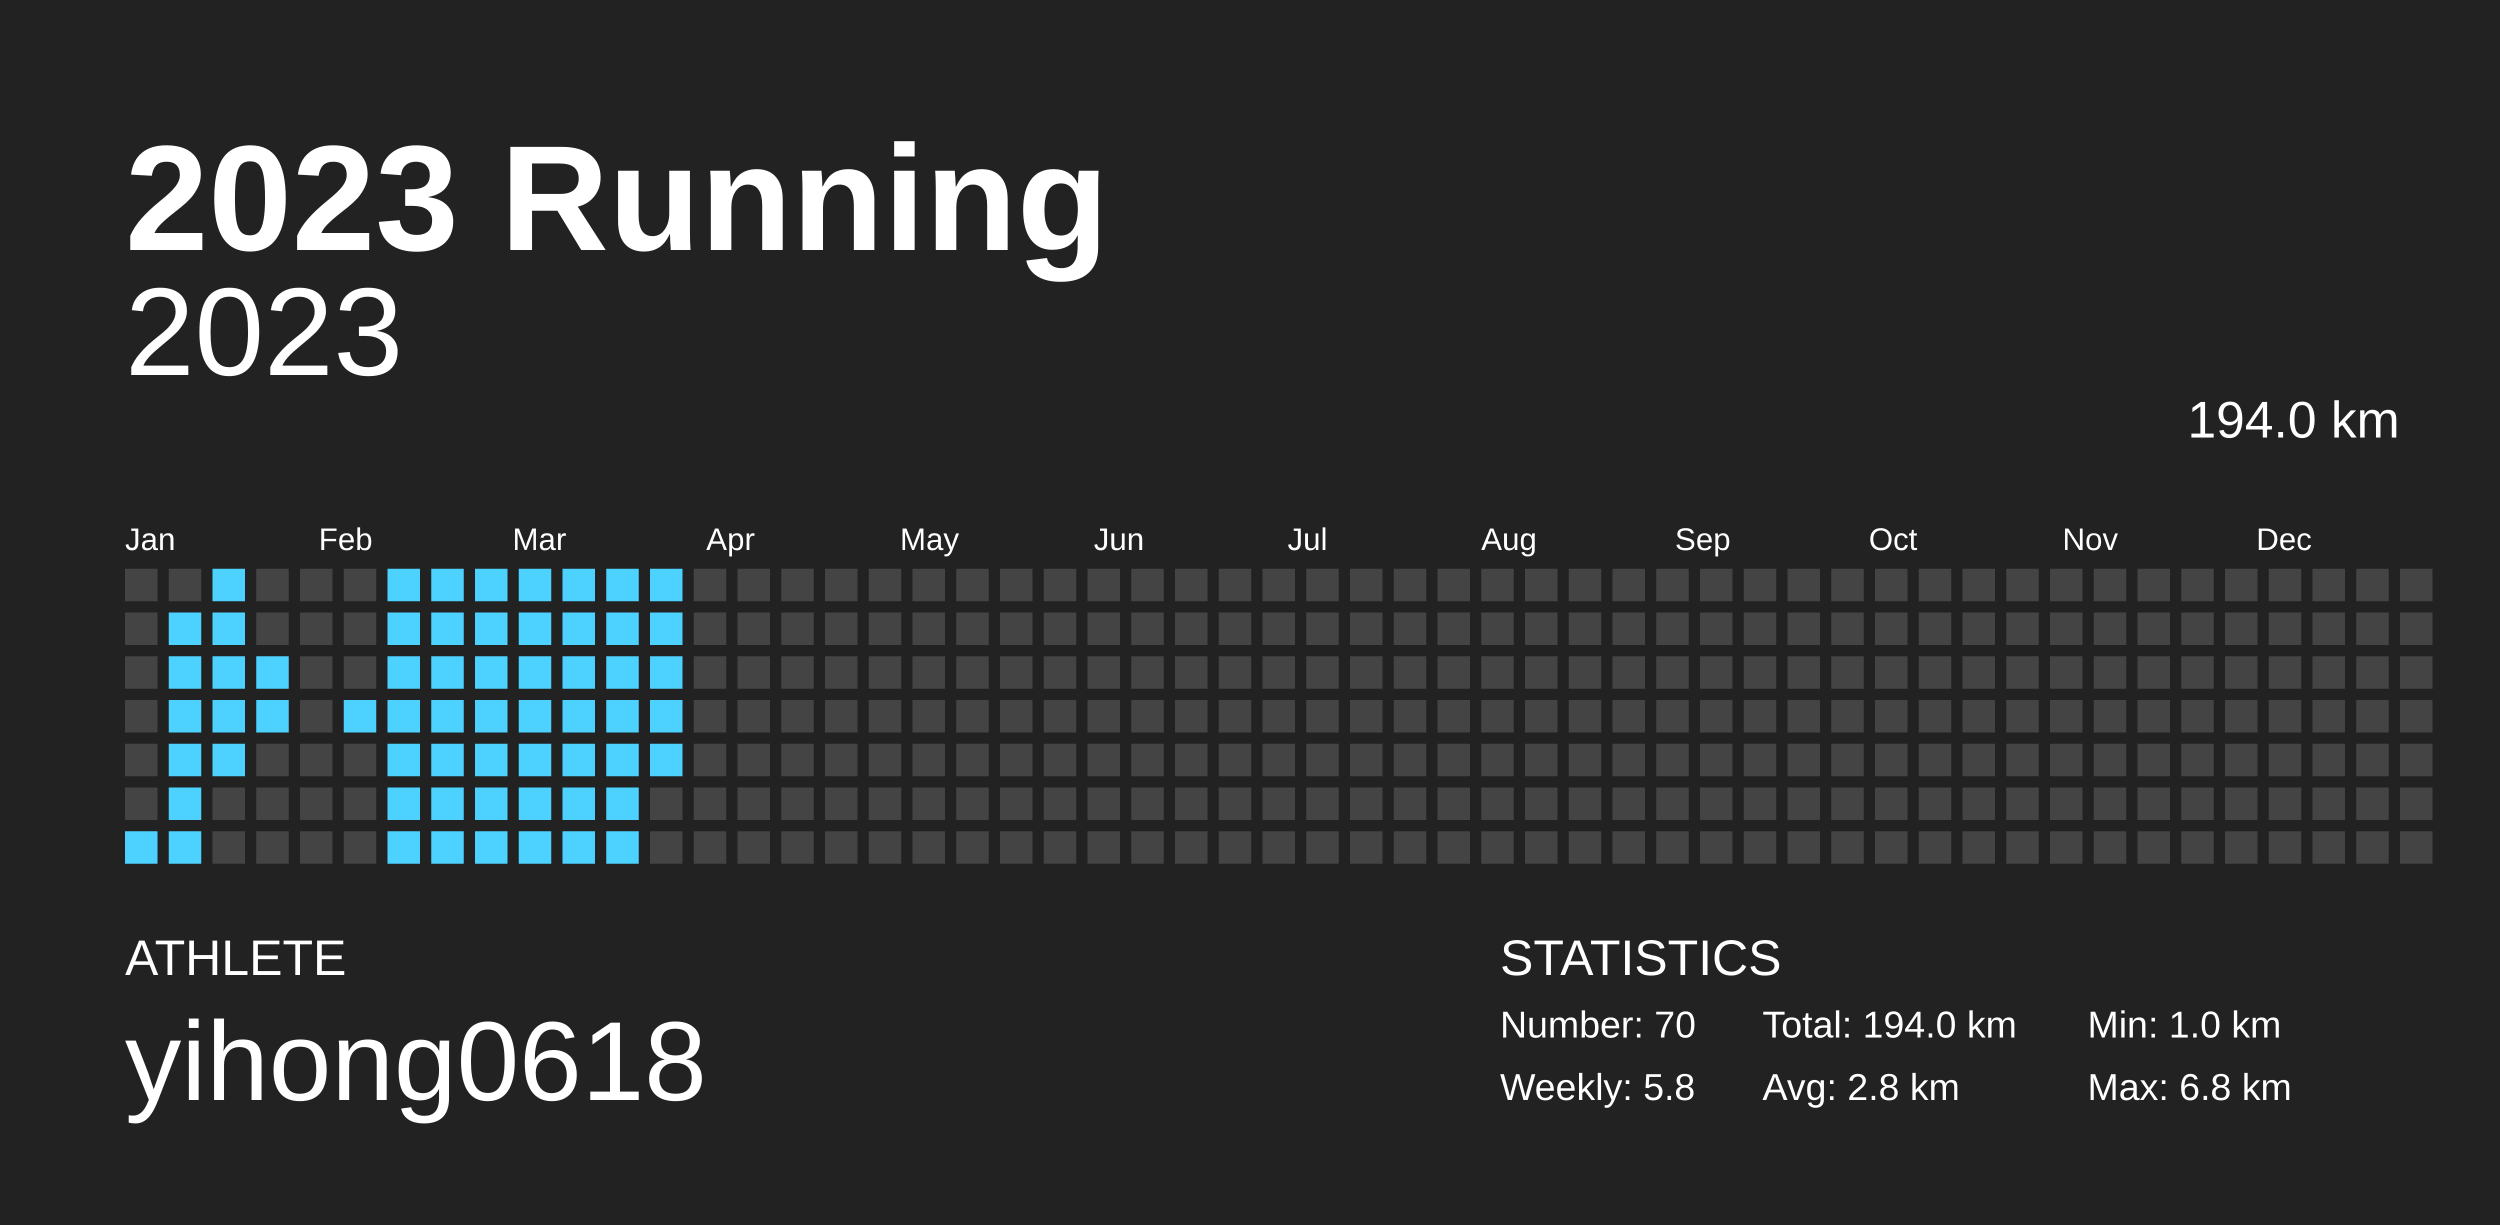
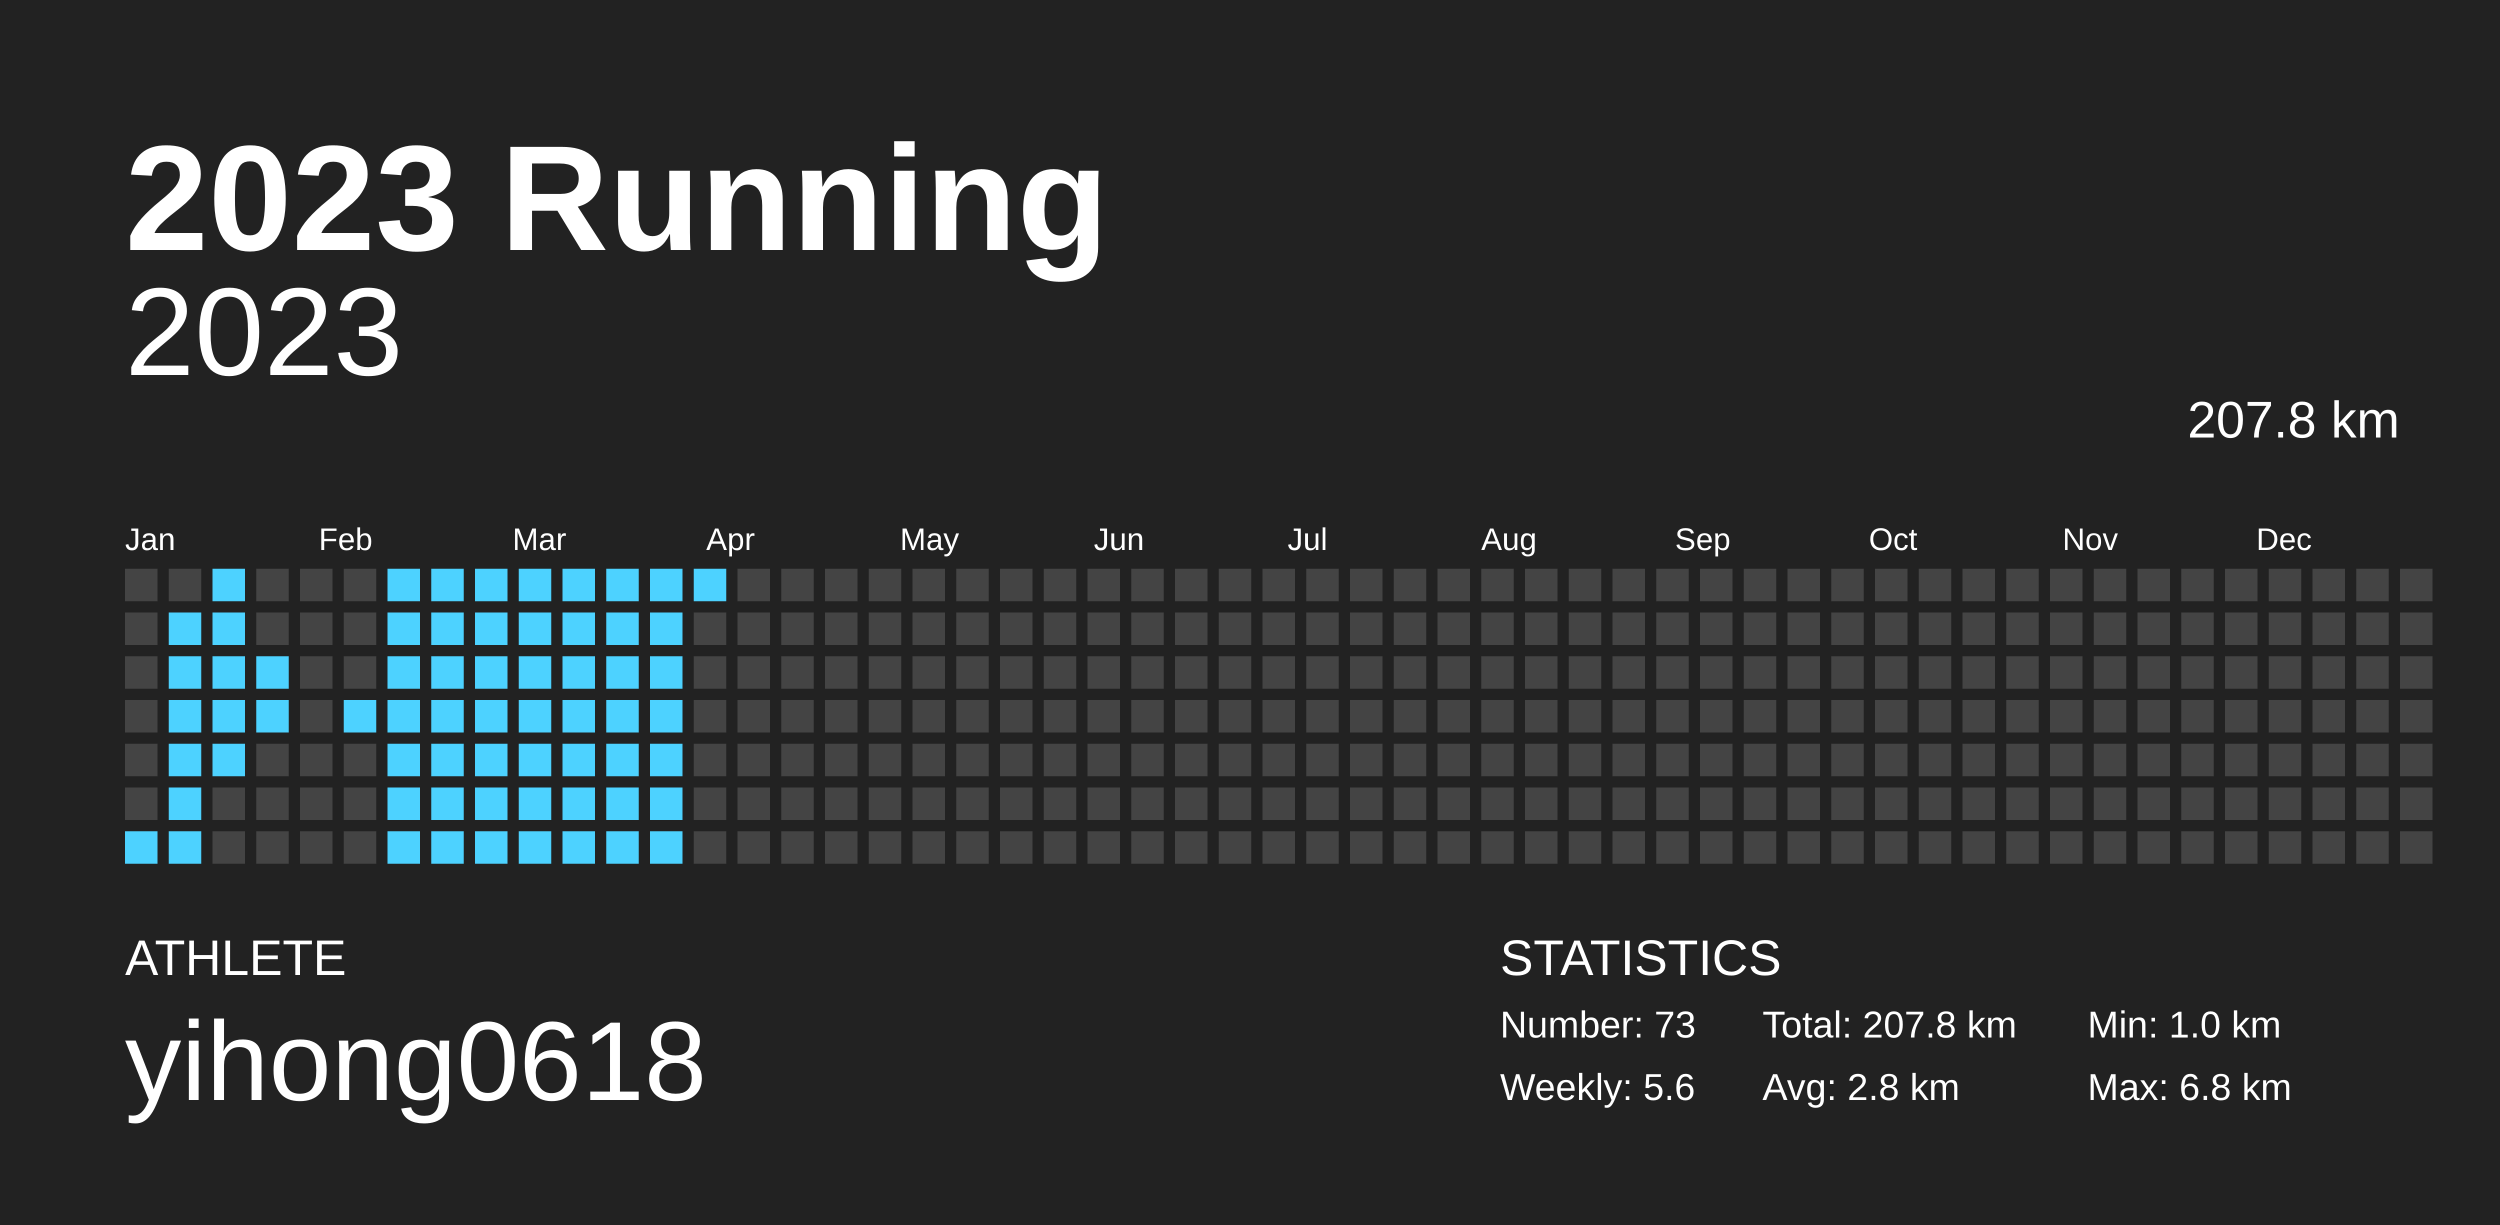
<svg xmlns="http://www.w3.org/2000/svg" baseProfile="full" height="98mm" version="1.1" viewBox="0,0,200,98" width="200mm">
  <defs />
  <rect fill="#222222" height="98" width="200" x="0" y="0" />
  <text fill="#FFFFFF" style="font-size:12px; font-family:Arial; font-weight:bold;" x="10" y="20">2023 Running</text>
  <text fill="#FFFFFF" style="font-size:4px; font-family:Arial" x="10" y="78">ATHLETE</text>
  <text fill="#FFFFFF" style="font-size:9px; font-family:Arial" x="10" y="88">yihong0618</text>
  <text fill="#FFFFFF" style="font-size:4px; font-family:Arial" x="120" y="78">STATISTICS</text>
-   <text fill="#FFFFFF" style="font-size:3px; font-family:Arial" x="120" y="83">Number: 70</text>
-   <text fill="#FFFFFF" style="font-size:3px; font-family:Arial" x="120" y="88">Weekly: 5.8</text>
-   <text fill="#FFFFFF" style="font-size:3px; font-family:Arial" x="141" y="83">Total: 194.0 km</text>
+   <text fill="#FFFFFF" style="font-size:3px; font-family:Arial" x="120" y="83">Number: 73</text>
+   <text fill="#FFFFFF" style="font-size:3px; font-family:Arial" x="120" y="88">Weekly: 5.6</text>
+   <text fill="#FFFFFF" style="font-size:3px; font-family:Arial" x="141" y="83">Total: 207.8 km</text>
  <text fill="#FFFFFF" style="font-size:3px; font-family:Arial" x="141" y="88">Avg: 2.8 km</text>
  <text fill="#FFFFFF" style="font-size:3px; font-family:Arial" x="167" y="83">Min: 1.0 km</text>
  <text fill="#FFFFFF" style="font-size:3px; font-family:Arial" x="167" y="88">Max: 6.8 km</text>
  <text alignment-baseline="hanging" fill="#FFFFFF" style="font-size:10.0px; font-family:Arial;" x="10" y="30">2023</text>
-   <text alignment-baseline="hanging" fill="#FFFFFF" style="font-size:4.125px; font-family:Arial;" x="175" y="35">194.0 km</text>
+   <text alignment-baseline="hanging" fill="#FFFFFF" style="font-size:4.125px; font-family:Arial;" x="175" y="35">207.8 km</text>
  <text fill="#FFFFFF" style="font-size:2.5px; font-family:Arial" x="10.0" y="44">Jan</text>
  <text fill="#FFFFFF" style="font-size:2.5px; font-family:Arial" x="25.5" y="44">Feb</text>
  <text fill="#FFFFFF" style="font-size:2.5px; font-family:Arial" x="41.0" y="44">Mar</text>
  <text fill="#FFFFFF" style="font-size:2.5px; font-family:Arial" x="56.5" y="44">Apr</text>
  <text fill="#FFFFFF" style="font-size:2.5px; font-family:Arial" x="72.0" y="44">May</text>
  <text fill="#FFFFFF" style="font-size:2.5px; font-family:Arial" x="87.5" y="44">Jun</text>
  <text fill="#FFFFFF" style="font-size:2.5px; font-family:Arial" x="103.0" y="44">Jul</text>
  <text fill="#FFFFFF" style="font-size:2.5px; font-family:Arial" x="118.5" y="44">Aug</text>
  <text fill="#FFFFFF" style="font-size:2.5px; font-family:Arial" x="134.0" y="44">Sep</text>
  <text fill="#FFFFFF" style="font-size:2.5px; font-family:Arial" x="149.5" y="44">Oct</text>
  <text fill="#FFFFFF" style="font-size:2.5px; font-family:Arial" x="165.0" y="44">Nov</text>
  <text fill="#FFFFFF" style="font-size:2.5px; font-family:Arial" x="180.5" y="44">Dec</text>
  <rect fill="#444444" height="2.6" width="2.6" x="10.0" y="45.5" />
  <rect fill="#444444" height="2.6" width="2.6" x="10.0" y="49.0" />
  <rect fill="#444444" height="2.6" width="2.6" x="10.0" y="52.5" />
  <rect fill="#444444" height="2.6" width="2.6" x="10.0" y="56.0" />
  <rect fill="#444444" height="2.6" width="2.6" x="10.0" y="59.5" />
  <rect fill="#444444" height="2.6" width="2.6" x="10.0" y="63.0" />
  <rect fill="#4dd2ff" height="2.6" width="2.6" x="10.0" y="66.5" />
  <rect fill="#444444" height="2.6" width="2.6" x="13.5" y="45.5" />
  <rect fill="#4dd2ff" height="2.6" width="2.6" x="13.5" y="49.0" />
  <rect fill="#4dd2ff" height="2.6" width="2.6" x="13.5" y="52.5" />
  <rect fill="#4dd2ff" height="2.6" width="2.6" x="13.5" y="56.0" />
  <rect fill="#4dd2ff" height="2.6" width="2.6" x="13.5" y="59.5" />
  <rect fill="#4dd2ff" height="2.6" width="2.6" x="13.5" y="63.0" />
  <rect fill="#4dd2ff" height="2.6" width="2.6" x="13.5" y="66.5" />
  <rect fill="#4dd2ff" height="2.6" width="2.6" x="17.0" y="45.5" />
  <rect fill="#4dd2ff" height="2.6" width="2.6" x="17.0" y="49.0" />
  <rect fill="#4dd2ff" height="2.6" width="2.6" x="17.0" y="52.5" />
  <rect fill="#4dd2ff" height="2.6" width="2.6" x="17.0" y="56.0" />
  <rect fill="#4dd2ff" height="2.6" width="2.6" x="17.0" y="59.5" />
  <rect fill="#444444" height="2.6" width="2.6" x="17.0" y="63.0" />
  <rect fill="#444444" height="2.6" width="2.6" x="17.0" y="66.5" />
  <rect fill="#444444" height="2.6" width="2.6" x="20.5" y="45.5" />
  <rect fill="#444444" height="2.6" width="2.6" x="20.5" y="49.0" />
  <rect fill="#4dd2ff" height="2.6" width="2.6" x="20.5" y="52.5" />
  <rect fill="#4dd2ff" height="2.6" width="2.6" x="20.5" y="56.0" />
  <rect fill="#444444" height="2.6" width="2.6" x="20.5" y="59.5" />
  <rect fill="#444444" height="2.6" width="2.6" x="20.5" y="63.0" />
  <rect fill="#444444" height="2.6" width="2.6" x="20.5" y="66.5" />
  <rect fill="#444444" height="2.6" width="2.6" x="24.0" y="45.5" />
  <rect fill="#444444" height="2.6" width="2.6" x="24.0" y="49.0" />
  <rect fill="#444444" height="2.6" width="2.6" x="24.0" y="52.5" />
  <rect fill="#444444" height="2.6" width="2.6" x="24.0" y="56.0" />
  <rect fill="#444444" height="2.6" width="2.6" x="24.0" y="59.5" />
  <rect fill="#444444" height="2.6" width="2.6" x="24.0" y="63.0" />
  <rect fill="#444444" height="2.6" width="2.6" x="24.0" y="66.5" />
  <rect fill="#444444" height="2.6" width="2.6" x="27.5" y="45.5" />
  <rect fill="#444444" height="2.6" width="2.6" x="27.5" y="49.0" />
  <rect fill="#444444" height="2.6" width="2.6" x="27.5" y="52.5" />
  <rect fill="#4dd2ff" height="2.6" width="2.6" x="27.5" y="56.0" />
  <rect fill="#444444" height="2.6" width="2.6" x="27.5" y="59.5" />
  <rect fill="#444444" height="2.6" width="2.6" x="27.5" y="63.0" />
  <rect fill="#444444" height="2.6" width="2.6" x="27.5" y="66.5" />
  <rect fill="#4dd2ff" height="2.6" width="2.6" x="31.0" y="45.5" />
  <rect fill="#4dd2ff" height="2.6" width="2.6" x="31.0" y="49.0" />
  <rect fill="#4dd2ff" height="2.6" width="2.6" x="31.0" y="52.5" />
  <rect fill="#4dd2ff" height="2.6" width="2.6" x="31.0" y="56.0" />
  <rect fill="#4dd2ff" height="2.6" width="2.6" x="31.0" y="59.5" />
  <rect fill="#4dd2ff" height="2.6" width="2.6" x="31.0" y="63.0" />
  <rect fill="#4dd2ff" height="2.6" width="2.6" x="31.0" y="66.5" />
  <rect fill="#4dd2ff" height="2.6" width="2.6" x="34.5" y="45.5" />
  <rect fill="#4dd2ff" height="2.6" width="2.6" x="34.5" y="49.0" />
  <rect fill="#4dd2ff" height="2.6" width="2.6" x="34.5" y="52.5" />
  <rect fill="#4dd2ff" height="2.6" width="2.6" x="34.5" y="56.0" />
  <rect fill="#4dd2ff" height="2.6" width="2.6" x="34.5" y="59.5" />
  <rect fill="#4dd2ff" height="2.6" width="2.6" x="34.5" y="63.0" />
  <rect fill="#4dd2ff" height="2.6" width="2.6" x="34.5" y="66.5" />
  <rect fill="#4dd2ff" height="2.6" width="2.6" x="38.0" y="45.5" />
  <rect fill="#4dd2ff" height="2.6" width="2.6" x="38.0" y="49.0" />
  <rect fill="#4dd2ff" height="2.6" width="2.6" x="38.0" y="52.5" />
  <rect fill="#4dd2ff" height="2.6" width="2.6" x="38.0" y="56.0" />
  <rect fill="#4dd2ff" height="2.6" width="2.6" x="38.0" y="59.5" />
  <rect fill="#4dd2ff" height="2.6" width="2.6" x="38.0" y="63.0" />
  <rect fill="#4dd2ff" height="2.6" width="2.6" x="38.0" y="66.5" />
  <rect fill="#4dd2ff" height="2.6" width="2.6" x="41.5" y="45.5" />
  <rect fill="#4dd2ff" height="2.6" width="2.6" x="41.5" y="49.0" />
  <rect fill="#4dd2ff" height="2.6" width="2.6" x="41.5" y="52.5" />
  <rect fill="#4dd2ff" height="2.6" width="2.6" x="41.5" y="56.0" />
  <rect fill="#4dd2ff" height="2.6" width="2.6" x="41.5" y="59.5" />
  <rect fill="#4dd2ff" height="2.6" width="2.6" x="41.5" y="63.0" />
  <rect fill="#4dd2ff" height="2.6" width="2.6" x="41.5" y="66.5" />
  <rect fill="#4dd2ff" height="2.6" width="2.6" x="45.0" y="45.5" />
  <rect fill="#4dd2ff" height="2.6" width="2.6" x="45.0" y="49.0" />
  <rect fill="#4dd2ff" height="2.6" width="2.6" x="45.0" y="52.5" />
  <rect fill="#4dd2ff" height="2.6" width="2.6" x="45.0" y="56.0" />
  <rect fill="#4dd2ff" height="2.6" width="2.6" x="45.0" y="59.5" />
  <rect fill="#4dd2ff" height="2.6" width="2.6" x="45.0" y="63.0" />
  <rect fill="#4dd2ff" height="2.6" width="2.6" x="45.0" y="66.5" />
  <rect fill="#4dd2ff" height="2.6" width="2.6" x="48.5" y="45.5" />
  <rect fill="#4dd2ff" height="2.6" width="2.6" x="48.5" y="49.0" />
  <rect fill="#4dd2ff" height="2.6" width="2.6" x="48.5" y="52.5" />
  <rect fill="#4dd2ff" height="2.6" width="2.6" x="48.5" y="56.0" />
  <rect fill="#4dd2ff" height="2.6" width="2.6" x="48.5" y="59.5" />
  <rect fill="#4dd2ff" height="2.6" width="2.6" x="48.5" y="63.0" />
  <rect fill="#4dd2ff" height="2.6" width="2.6" x="48.5" y="66.5" />
  <rect fill="#4dd2ff" height="2.6" width="2.6" x="52.0" y="45.5" />
  <rect fill="#4dd2ff" height="2.6" width="2.6" x="52.0" y="49.0" />
  <rect fill="#4dd2ff" height="2.6" width="2.6" x="52.0" y="52.5" />
  <rect fill="#4dd2ff" height="2.6" width="2.6" x="52.0" y="56.0" />
  <rect fill="#4dd2ff" height="2.6" width="2.6" x="52.0" y="59.5" />
-   <rect fill="#444444" height="2.6" width="2.6" x="52.0" y="63.0" />
-   <rect fill="#444444" height="2.6" width="2.6" x="52.0" y="66.5" />
-   <rect fill="#444444" height="2.6" width="2.6" x="55.5" y="45.5" />
+   <rect fill="#4dd2ff" height="2.6" width="2.6" x="52.0" y="63.0" />
+   <rect fill="#4dd2ff" height="2.6" width="2.6" x="52.0" y="66.5" />
+   <rect fill="#4dd2ff" height="2.6" width="2.6" x="55.5" y="45.5" />
  <rect fill="#444444" height="2.6" width="2.6" x="55.5" y="49.0" />
  <rect fill="#444444" height="2.6" width="2.6" x="55.5" y="52.5" />
  <rect fill="#444444" height="2.6" width="2.6" x="55.5" y="56.0" />
  <rect fill="#444444" height="2.6" width="2.6" x="55.5" y="59.5" />
  <rect fill="#444444" height="2.6" width="2.6" x="55.5" y="63.0" />
  <rect fill="#444444" height="2.6" width="2.6" x="55.5" y="66.5" />
  <rect fill="#444444" height="2.6" width="2.6" x="59.0" y="45.5" />
  <rect fill="#444444" height="2.6" width="2.6" x="59.0" y="49.0" />
  <rect fill="#444444" height="2.6" width="2.6" x="59.0" y="52.5" />
  <rect fill="#444444" height="2.6" width="2.6" x="59.0" y="56.0" />
  <rect fill="#444444" height="2.6" width="2.6" x="59.0" y="59.5" />
  <rect fill="#444444" height="2.6" width="2.6" x="59.0" y="63.0" />
  <rect fill="#444444" height="2.6" width="2.6" x="59.0" y="66.5" />
  <rect fill="#444444" height="2.6" width="2.6" x="62.5" y="45.5" />
  <rect fill="#444444" height="2.6" width="2.6" x="62.5" y="49.0" />
  <rect fill="#444444" height="2.6" width="2.6" x="62.5" y="52.5" />
  <rect fill="#444444" height="2.6" width="2.6" x="62.5" y="56.0" />
  <rect fill="#444444" height="2.6" width="2.6" x="62.5" y="59.5" />
  <rect fill="#444444" height="2.6" width="2.6" x="62.5" y="63.0" />
  <rect fill="#444444" height="2.6" width="2.6" x="62.5" y="66.5" />
  <rect fill="#444444" height="2.6" width="2.6" x="66.0" y="45.5" />
  <rect fill="#444444" height="2.6" width="2.6" x="66.0" y="49.0" />
  <rect fill="#444444" height="2.6" width="2.6" x="66.0" y="52.5" />
  <rect fill="#444444" height="2.6" width="2.6" x="66.0" y="56.0" />
  <rect fill="#444444" height="2.6" width="2.6" x="66.0" y="59.5" />
  <rect fill="#444444" height="2.6" width="2.6" x="66.0" y="63.0" />
  <rect fill="#444444" height="2.6" width="2.6" x="66.0" y="66.5" />
  <rect fill="#444444" height="2.6" width="2.6" x="69.5" y="45.5" />
  <rect fill="#444444" height="2.6" width="2.6" x="69.5" y="49.0" />
  <rect fill="#444444" height="2.6" width="2.6" x="69.5" y="52.5" />
  <rect fill="#444444" height="2.6" width="2.6" x="69.5" y="56.0" />
  <rect fill="#444444" height="2.6" width="2.6" x="69.5" y="59.5" />
  <rect fill="#444444" height="2.6" width="2.6" x="69.5" y="63.0" />
  <rect fill="#444444" height="2.6" width="2.6" x="69.5" y="66.5" />
  <rect fill="#444444" height="2.6" width="2.6" x="73.0" y="45.5" />
  <rect fill="#444444" height="2.6" width="2.6" x="73.0" y="49.0" />
  <rect fill="#444444" height="2.6" width="2.6" x="73.0" y="52.5" />
  <rect fill="#444444" height="2.6" width="2.6" x="73.0" y="56.0" />
  <rect fill="#444444" height="2.6" width="2.6" x="73.0" y="59.5" />
  <rect fill="#444444" height="2.6" width="2.6" x="73.0" y="63.0" />
  <rect fill="#444444" height="2.6" width="2.6" x="73.0" y="66.5" />
  <rect fill="#444444" height="2.6" width="2.6" x="76.5" y="45.5" />
  <rect fill="#444444" height="2.6" width="2.6" x="76.5" y="49.0" />
  <rect fill="#444444" height="2.6" width="2.6" x="76.5" y="52.5" />
  <rect fill="#444444" height="2.6" width="2.6" x="76.5" y="56.0" />
  <rect fill="#444444" height="2.6" width="2.6" x="76.5" y="59.5" />
  <rect fill="#444444" height="2.6" width="2.6" x="76.5" y="63.0" />
  <rect fill="#444444" height="2.6" width="2.6" x="76.5" y="66.5" />
  <rect fill="#444444" height="2.6" width="2.6" x="80.0" y="45.5" />
  <rect fill="#444444" height="2.6" width="2.6" x="80.0" y="49.0" />
  <rect fill="#444444" height="2.6" width="2.6" x="80.0" y="52.5" />
  <rect fill="#444444" height="2.6" width="2.6" x="80.0" y="56.0" />
  <rect fill="#444444" height="2.6" width="2.6" x="80.0" y="59.5" />
  <rect fill="#444444" height="2.6" width="2.6" x="80.0" y="63.0" />
  <rect fill="#444444" height="2.6" width="2.6" x="80.0" y="66.5" />
  <rect fill="#444444" height="2.6" width="2.6" x="83.5" y="45.5" />
  <rect fill="#444444" height="2.6" width="2.6" x="83.5" y="49.0" />
  <rect fill="#444444" height="2.6" width="2.6" x="83.5" y="52.5" />
  <rect fill="#444444" height="2.6" width="2.6" x="83.5" y="56.0" />
  <rect fill="#444444" height="2.6" width="2.6" x="83.5" y="59.5" />
  <rect fill="#444444" height="2.6" width="2.6" x="83.5" y="63.0" />
  <rect fill="#444444" height="2.6" width="2.6" x="83.5" y="66.5" />
  <rect fill="#444444" height="2.6" width="2.6" x="87.0" y="45.5" />
  <rect fill="#444444" height="2.6" width="2.6" x="87.0" y="49.0" />
  <rect fill="#444444" height="2.6" width="2.6" x="87.0" y="52.5" />
  <rect fill="#444444" height="2.6" width="2.6" x="87.0" y="56.0" />
  <rect fill="#444444" height="2.6" width="2.6" x="87.0" y="59.5" />
  <rect fill="#444444" height="2.6" width="2.6" x="87.0" y="63.0" />
  <rect fill="#444444" height="2.6" width="2.6" x="87.0" y="66.5" />
  <rect fill="#444444" height="2.6" width="2.6" x="90.5" y="45.5" />
  <rect fill="#444444" height="2.6" width="2.6" x="90.5" y="49.0" />
  <rect fill="#444444" height="2.6" width="2.6" x="90.5" y="52.5" />
  <rect fill="#444444" height="2.6" width="2.6" x="90.5" y="56.0" />
  <rect fill="#444444" height="2.6" width="2.6" x="90.5" y="59.5" />
  <rect fill="#444444" height="2.6" width="2.6" x="90.5" y="63.0" />
  <rect fill="#444444" height="2.6" width="2.6" x="90.5" y="66.5" />
  <rect fill="#444444" height="2.6" width="2.6" x="94.0" y="45.5" />
  <rect fill="#444444" height="2.6" width="2.6" x="94.0" y="49.0" />
  <rect fill="#444444" height="2.6" width="2.6" x="94.0" y="52.5" />
  <rect fill="#444444" height="2.6" width="2.6" x="94.0" y="56.0" />
  <rect fill="#444444" height="2.6" width="2.6" x="94.0" y="59.5" />
  <rect fill="#444444" height="2.6" width="2.6" x="94.0" y="63.0" />
  <rect fill="#444444" height="2.6" width="2.6" x="94.0" y="66.5" />
  <rect fill="#444444" height="2.6" width="2.6" x="97.5" y="45.5" />
  <rect fill="#444444" height="2.6" width="2.6" x="97.5" y="49.0" />
  <rect fill="#444444" height="2.6" width="2.6" x="97.5" y="52.5" />
  <rect fill="#444444" height="2.6" width="2.6" x="97.5" y="56.0" />
  <rect fill="#444444" height="2.6" width="2.6" x="97.5" y="59.5" />
  <rect fill="#444444" height="2.6" width="2.6" x="97.5" y="63.0" />
  <rect fill="#444444" height="2.6" width="2.6" x="97.5" y="66.5" />
  <rect fill="#444444" height="2.6" width="2.6" x="101.0" y="45.5" />
  <rect fill="#444444" height="2.6" width="2.6" x="101.0" y="49.0" />
  <rect fill="#444444" height="2.6" width="2.6" x="101.0" y="52.5" />
  <rect fill="#444444" height="2.6" width="2.6" x="101.0" y="56.0" />
  <rect fill="#444444" height="2.6" width="2.6" x="101.0" y="59.5" />
  <rect fill="#444444" height="2.6" width="2.6" x="101.0" y="63.0" />
  <rect fill="#444444" height="2.6" width="2.6" x="101.0" y="66.5" />
  <rect fill="#444444" height="2.6" width="2.6" x="104.5" y="45.5" />
  <rect fill="#444444" height="2.6" width="2.6" x="104.5" y="49.0" />
  <rect fill="#444444" height="2.6" width="2.6" x="104.5" y="52.5" />
  <rect fill="#444444" height="2.6" width="2.6" x="104.5" y="56.0" />
  <rect fill="#444444" height="2.6" width="2.6" x="104.5" y="59.5" />
  <rect fill="#444444" height="2.6" width="2.6" x="104.5" y="63.0" />
  <rect fill="#444444" height="2.6" width="2.6" x="104.5" y="66.5" />
  <rect fill="#444444" height="2.6" width="2.6" x="108.0" y="45.5" />
  <rect fill="#444444" height="2.6" width="2.6" x="108.0" y="49.0" />
  <rect fill="#444444" height="2.6" width="2.6" x="108.0" y="52.5" />
  <rect fill="#444444" height="2.6" width="2.6" x="108.0" y="56.0" />
  <rect fill="#444444" height="2.6" width="2.6" x="108.0" y="59.5" />
  <rect fill="#444444" height="2.6" width="2.6" x="108.0" y="63.0" />
  <rect fill="#444444" height="2.6" width="2.6" x="108.0" y="66.5" />
  <rect fill="#444444" height="2.6" width="2.6" x="111.5" y="45.5" />
  <rect fill="#444444" height="2.6" width="2.6" x="111.5" y="49.0" />
  <rect fill="#444444" height="2.6" width="2.6" x="111.5" y="52.5" />
  <rect fill="#444444" height="2.6" width="2.6" x="111.5" y="56.0" />
  <rect fill="#444444" height="2.6" width="2.6" x="111.5" y="59.5" />
  <rect fill="#444444" height="2.6" width="2.6" x="111.5" y="63.0" />
  <rect fill="#444444" height="2.6" width="2.6" x="111.5" y="66.5" />
  <rect fill="#444444" height="2.6" width="2.6" x="115.0" y="45.5" />
  <rect fill="#444444" height="2.6" width="2.6" x="115.0" y="49.0" />
  <rect fill="#444444" height="2.6" width="2.6" x="115.0" y="52.5" />
  <rect fill="#444444" height="2.6" width="2.6" x="115.0" y="56.0" />
  <rect fill="#444444" height="2.6" width="2.6" x="115.0" y="59.5" />
  <rect fill="#444444" height="2.6" width="2.6" x="115.0" y="63.0" />
  <rect fill="#444444" height="2.6" width="2.6" x="115.0" y="66.5" />
  <rect fill="#444444" height="2.6" width="2.6" x="118.5" y="45.5" />
  <rect fill="#444444" height="2.6" width="2.6" x="118.5" y="49.0" />
  <rect fill="#444444" height="2.6" width="2.6" x="118.5" y="52.5" />
  <rect fill="#444444" height="2.6" width="2.6" x="118.5" y="56.0" />
  <rect fill="#444444" height="2.6" width="2.6" x="118.5" y="59.5" />
  <rect fill="#444444" height="2.6" width="2.6" x="118.5" y="63.0" />
  <rect fill="#444444" height="2.6" width="2.6" x="118.5" y="66.5" />
  <rect fill="#444444" height="2.6" width="2.6" x="122.0" y="45.5" />
  <rect fill="#444444" height="2.6" width="2.6" x="122.0" y="49.0" />
  <rect fill="#444444" height="2.6" width="2.6" x="122.0" y="52.5" />
  <rect fill="#444444" height="2.6" width="2.6" x="122.0" y="56.0" />
  <rect fill="#444444" height="2.6" width="2.6" x="122.0" y="59.5" />
  <rect fill="#444444" height="2.6" width="2.6" x="122.0" y="63.0" />
  <rect fill="#444444" height="2.6" width="2.6" x="122.0" y="66.5" />
  <rect fill="#444444" height="2.6" width="2.6" x="125.5" y="45.5" />
  <rect fill="#444444" height="2.6" width="2.6" x="125.5" y="49.0" />
  <rect fill="#444444" height="2.6" width="2.6" x="125.5" y="52.5" />
  <rect fill="#444444" height="2.6" width="2.6" x="125.5" y="56.0" />
  <rect fill="#444444" height="2.6" width="2.6" x="125.5" y="59.5" />
  <rect fill="#444444" height="2.6" width="2.6" x="125.5" y="63.0" />
  <rect fill="#444444" height="2.6" width="2.6" x="125.5" y="66.5" />
  <rect fill="#444444" height="2.6" width="2.6" x="129.0" y="45.5" />
  <rect fill="#444444" height="2.6" width="2.6" x="129.0" y="49.0" />
  <rect fill="#444444" height="2.6" width="2.6" x="129.0" y="52.5" />
  <rect fill="#444444" height="2.6" width="2.6" x="129.0" y="56.0" />
  <rect fill="#444444" height="2.6" width="2.6" x="129.0" y="59.5" />
  <rect fill="#444444" height="2.6" width="2.6" x="129.0" y="63.0" />
  <rect fill="#444444" height="2.6" width="2.6" x="129.0" y="66.5" />
  <rect fill="#444444" height="2.6" width="2.6" x="132.5" y="45.5" />
  <rect fill="#444444" height="2.6" width="2.6" x="132.5" y="49.0" />
  <rect fill="#444444" height="2.6" width="2.6" x="132.5" y="52.5" />
  <rect fill="#444444" height="2.6" width="2.6" x="132.5" y="56.0" />
  <rect fill="#444444" height="2.6" width="2.6" x="132.5" y="59.5" />
  <rect fill="#444444" height="2.6" width="2.6" x="132.5" y="63.0" />
  <rect fill="#444444" height="2.6" width="2.6" x="132.5" y="66.5" />
  <rect fill="#444444" height="2.6" width="2.6" x="136.0" y="45.5" />
  <rect fill="#444444" height="2.6" width="2.6" x="136.0" y="49.0" />
  <rect fill="#444444" height="2.6" width="2.6" x="136.0" y="52.5" />
  <rect fill="#444444" height="2.6" width="2.6" x="136.0" y="56.0" />
  <rect fill="#444444" height="2.6" width="2.6" x="136.0" y="59.5" />
  <rect fill="#444444" height="2.6" width="2.6" x="136.0" y="63.0" />
  <rect fill="#444444" height="2.6" width="2.6" x="136.0" y="66.5" />
  <rect fill="#444444" height="2.6" width="2.6" x="139.5" y="45.5" />
  <rect fill="#444444" height="2.6" width="2.6" x="139.5" y="49.0" />
  <rect fill="#444444" height="2.6" width="2.6" x="139.5" y="52.5" />
  <rect fill="#444444" height="2.6" width="2.6" x="139.5" y="56.0" />
  <rect fill="#444444" height="2.6" width="2.6" x="139.5" y="59.5" />
  <rect fill="#444444" height="2.6" width="2.6" x="139.5" y="63.0" />
  <rect fill="#444444" height="2.6" width="2.6" x="139.5" y="66.5" />
  <rect fill="#444444" height="2.6" width="2.6" x="143.0" y="45.5" />
  <rect fill="#444444" height="2.6" width="2.6" x="143.0" y="49.0" />
  <rect fill="#444444" height="2.6" width="2.6" x="143.0" y="52.5" />
  <rect fill="#444444" height="2.6" width="2.6" x="143.0" y="56.0" />
  <rect fill="#444444" height="2.6" width="2.6" x="143.0" y="59.5" />
  <rect fill="#444444" height="2.6" width="2.6" x="143.0" y="63.0" />
  <rect fill="#444444" height="2.6" width="2.6" x="143.0" y="66.5" />
  <rect fill="#444444" height="2.6" width="2.6" x="146.5" y="45.5" />
  <rect fill="#444444" height="2.6" width="2.6" x="146.5" y="49.0" />
  <rect fill="#444444" height="2.6" width="2.6" x="146.5" y="52.5" />
  <rect fill="#444444" height="2.6" width="2.6" x="146.5" y="56.0" />
  <rect fill="#444444" height="2.6" width="2.6" x="146.5" y="59.5" />
  <rect fill="#444444" height="2.6" width="2.6" x="146.5" y="63.0" />
  <rect fill="#444444" height="2.6" width="2.6" x="146.5" y="66.5" />
  <rect fill="#444444" height="2.6" width="2.6" x="150.0" y="45.5" />
  <rect fill="#444444" height="2.6" width="2.6" x="150.0" y="49.0" />
  <rect fill="#444444" height="2.6" width="2.6" x="150.0" y="52.5" />
  <rect fill="#444444" height="2.6" width="2.6" x="150.0" y="56.0" />
  <rect fill="#444444" height="2.6" width="2.6" x="150.0" y="59.5" />
  <rect fill="#444444" height="2.6" width="2.6" x="150.0" y="63.0" />
  <rect fill="#444444" height="2.6" width="2.6" x="150.0" y="66.5" />
  <rect fill="#444444" height="2.6" width="2.6" x="153.5" y="45.5" />
  <rect fill="#444444" height="2.6" width="2.6" x="153.5" y="49.0" />
  <rect fill="#444444" height="2.6" width="2.6" x="153.5" y="52.5" />
  <rect fill="#444444" height="2.6" width="2.6" x="153.5" y="56.0" />
  <rect fill="#444444" height="2.6" width="2.6" x="153.5" y="59.5" />
  <rect fill="#444444" height="2.6" width="2.6" x="153.5" y="63.0" />
  <rect fill="#444444" height="2.6" width="2.6" x="153.5" y="66.5" />
  <rect fill="#444444" height="2.6" width="2.6" x="157.0" y="45.5" />
  <rect fill="#444444" height="2.6" width="2.6" x="157.0" y="49.0" />
  <rect fill="#444444" height="2.6" width="2.6" x="157.0" y="52.5" />
  <rect fill="#444444" height="2.6" width="2.6" x="157.0" y="56.0" />
  <rect fill="#444444" height="2.6" width="2.6" x="157.0" y="59.5" />
  <rect fill="#444444" height="2.6" width="2.6" x="157.0" y="63.0" />
  <rect fill="#444444" height="2.6" width="2.6" x="157.0" y="66.5" />
  <rect fill="#444444" height="2.6" width="2.6" x="160.5" y="45.5" />
  <rect fill="#444444" height="2.6" width="2.6" x="160.5" y="49.0" />
  <rect fill="#444444" height="2.6" width="2.6" x="160.5" y="52.5" />
  <rect fill="#444444" height="2.6" width="2.6" x="160.5" y="56.0" />
  <rect fill="#444444" height="2.6" width="2.6" x="160.5" y="59.5" />
  <rect fill="#444444" height="2.6" width="2.6" x="160.5" y="63.0" />
  <rect fill="#444444" height="2.6" width="2.6" x="160.5" y="66.5" />
  <rect fill="#444444" height="2.6" width="2.6" x="164.0" y="45.5" />
  <rect fill="#444444" height="2.6" width="2.6" x="164.0" y="49.0" />
  <rect fill="#444444" height="2.6" width="2.6" x="164.0" y="52.5" />
  <rect fill="#444444" height="2.6" width="2.6" x="164.0" y="56.0" />
  <rect fill="#444444" height="2.6" width="2.6" x="164.0" y="59.5" />
  <rect fill="#444444" height="2.6" width="2.6" x="164.0" y="63.0" />
  <rect fill="#444444" height="2.6" width="2.6" x="164.0" y="66.5" />
  <rect fill="#444444" height="2.6" width="2.6" x="167.5" y="45.5" />
  <rect fill="#444444" height="2.6" width="2.6" x="167.5" y="49.0" />
  <rect fill="#444444" height="2.6" width="2.6" x="167.5" y="52.5" />
  <rect fill="#444444" height="2.6" width="2.6" x="167.5" y="56.0" />
  <rect fill="#444444" height="2.6" width="2.6" x="167.5" y="59.5" />
  <rect fill="#444444" height="2.6" width="2.6" x="167.5" y="63.0" />
  <rect fill="#444444" height="2.6" width="2.6" x="167.5" y="66.5" />
  <rect fill="#444444" height="2.6" width="2.6" x="171.0" y="45.5" />
  <rect fill="#444444" height="2.6" width="2.6" x="171.0" y="49.0" />
  <rect fill="#444444" height="2.6" width="2.6" x="171.0" y="52.5" />
  <rect fill="#444444" height="2.6" width="2.6" x="171.0" y="56.0" />
  <rect fill="#444444" height="2.6" width="2.6" x="171.0" y="59.5" />
  <rect fill="#444444" height="2.6" width="2.6" x="171.0" y="63.0" />
  <rect fill="#444444" height="2.6" width="2.6" x="171.0" y="66.5" />
  <rect fill="#444444" height="2.6" width="2.6" x="174.5" y="45.5" />
  <rect fill="#444444" height="2.6" width="2.6" x="174.5" y="49.0" />
  <rect fill="#444444" height="2.6" width="2.6" x="174.5" y="52.5" />
  <rect fill="#444444" height="2.6" width="2.6" x="174.5" y="56.0" />
  <rect fill="#444444" height="2.6" width="2.6" x="174.5" y="59.5" />
  <rect fill="#444444" height="2.6" width="2.6" x="174.5" y="63.0" />
  <rect fill="#444444" height="2.6" width="2.6" x="174.5" y="66.5" />
  <rect fill="#444444" height="2.6" width="2.6" x="178.0" y="45.5" />
  <rect fill="#444444" height="2.6" width="2.6" x="178.0" y="49.0" />
  <rect fill="#444444" height="2.6" width="2.6" x="178.0" y="52.5" />
  <rect fill="#444444" height="2.6" width="2.6" x="178.0" y="56.0" />
  <rect fill="#444444" height="2.6" width="2.6" x="178.0" y="59.5" />
  <rect fill="#444444" height="2.6" width="2.6" x="178.0" y="63.0" />
  <rect fill="#444444" height="2.6" width="2.6" x="178.0" y="66.5" />
  <rect fill="#444444" height="2.6" width="2.6" x="181.5" y="45.5" />
  <rect fill="#444444" height="2.6" width="2.6" x="181.5" y="49.0" />
  <rect fill="#444444" height="2.6" width="2.6" x="181.5" y="52.5" />
  <rect fill="#444444" height="2.6" width="2.6" x="181.5" y="56.0" />
  <rect fill="#444444" height="2.6" width="2.6" x="181.5" y="59.5" />
  <rect fill="#444444" height="2.6" width="2.6" x="181.5" y="63.0" />
  <rect fill="#444444" height="2.6" width="2.6" x="181.5" y="66.5" />
  <rect fill="#444444" height="2.6" width="2.6" x="185.0" y="45.5" />
  <rect fill="#444444" height="2.6" width="2.6" x="185.0" y="49.0" />
  <rect fill="#444444" height="2.6" width="2.6" x="185.0" y="52.5" />
  <rect fill="#444444" height="2.6" width="2.6" x="185.0" y="56.0" />
  <rect fill="#444444" height="2.6" width="2.6" x="185.0" y="59.5" />
  <rect fill="#444444" height="2.6" width="2.6" x="185.0" y="63.0" />
  <rect fill="#444444" height="2.6" width="2.6" x="185.0" y="66.5" />
  <rect fill="#444444" height="2.6" width="2.6" x="188.5" y="45.5" />
  <rect fill="#444444" height="2.6" width="2.6" x="188.5" y="49.0" />
  <rect fill="#444444" height="2.6" width="2.6" x="188.5" y="52.5" />
  <rect fill="#444444" height="2.6" width="2.6" x="188.5" y="56.0" />
  <rect fill="#444444" height="2.6" width="2.6" x="188.5" y="59.5" />
  <rect fill="#444444" height="2.6" width="2.6" x="188.5" y="63.0" />
  <rect fill="#444444" height="2.6" width="2.6" x="188.5" y="66.5" />
  <rect fill="#444444" height="2.6" width="2.6" x="192.0" y="45.5" />
  <rect fill="#444444" height="2.6" width="2.6" x="192.0" y="49.0" />
  <rect fill="#444444" height="2.6" width="2.6" x="192.0" y="52.5" />
  <rect fill="#444444" height="2.6" width="2.6" x="192.0" y="56.0" />
  <rect fill="#444444" height="2.6" width="2.6" x="192.0" y="59.5" />
  <rect fill="#444444" height="2.6" width="2.6" x="192.0" y="63.0" />
  <rect fill="#444444" height="2.6" width="2.6" x="192.0" y="66.5" />
</svg>
